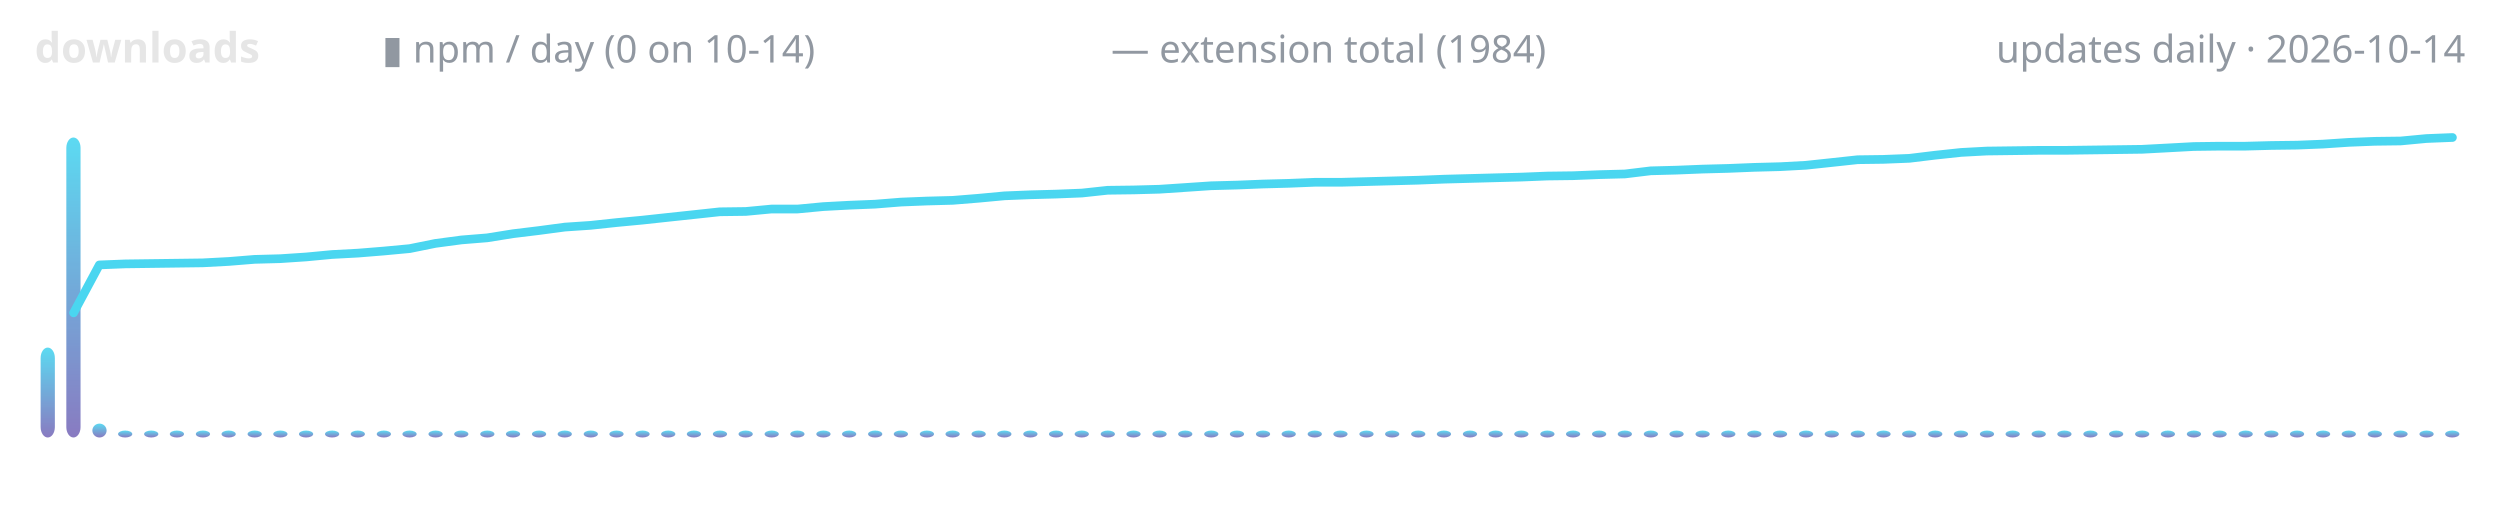
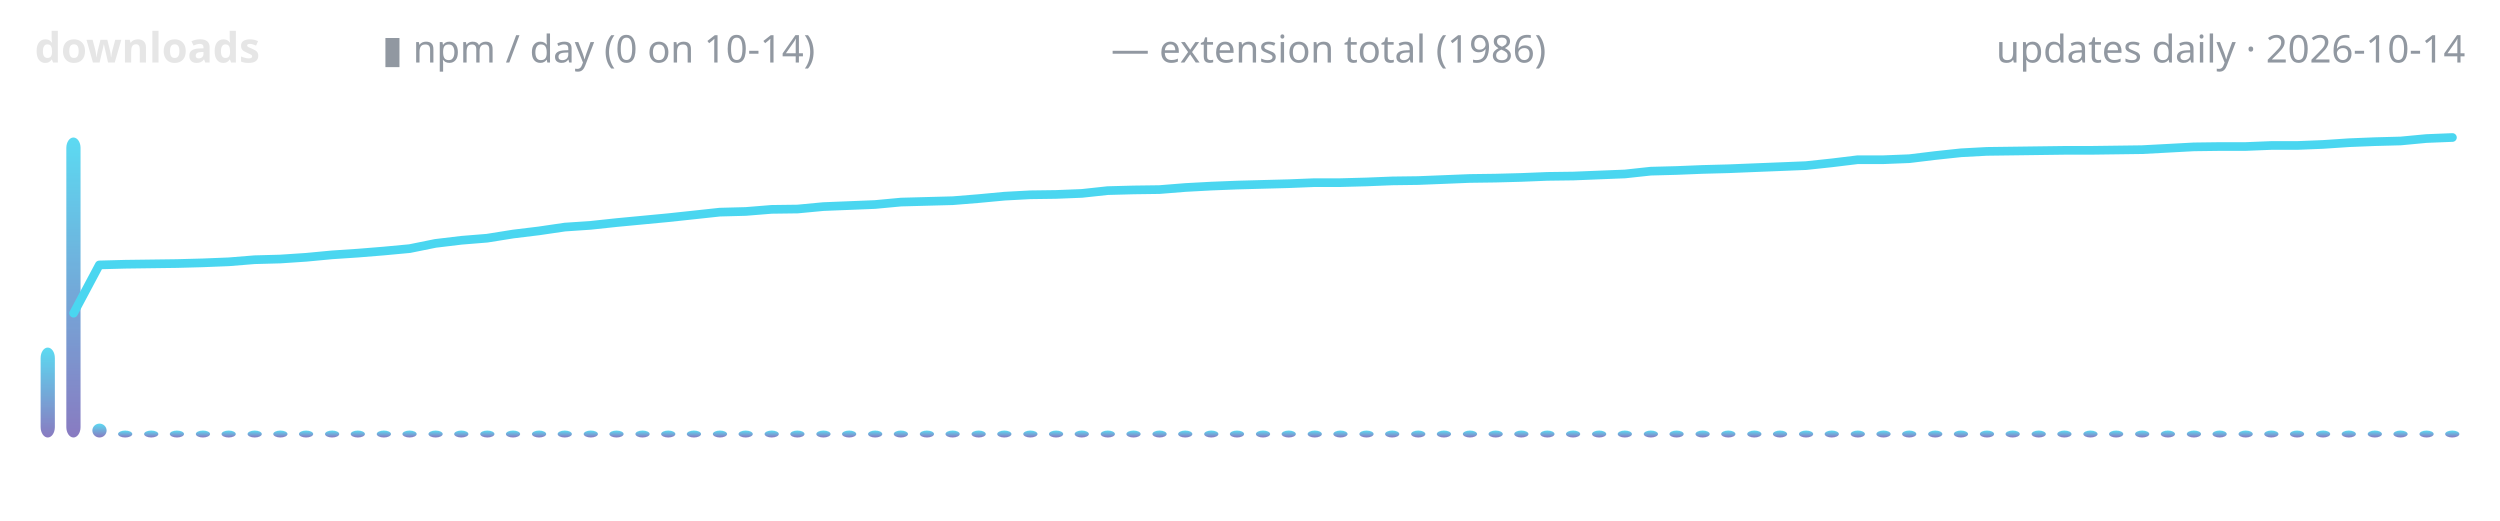
<svg xmlns="http://www.w3.org/2000/svg" width="720" height="150" viewBox="0 0 720 150" role="img" aria-label="lodestone downloads over time">
  <defs>
    <linearGradient id="g" x1="0" y1="1" x2="0" y2="0">
      <stop offset="0" stop-color="#7c6cba" />
      <stop offset="1" stop-color="#4ad6f0" />
    </linearGradient>
  </defs>
  <text x="10" y="18" font-family="ui-sans-serif,system-ui,sans-serif" font-size="12" font-weight="600" fill="#e6e6e6" text-anchor="start">downloads</text>
  <text x="110" y="18" font-family="ui-sans-serif,system-ui,sans-serif" font-size="11" font-weight="400" fill="#9198a1" text-anchor="start">▮ npm / day (0 on 10-14)</text>
-   <text x="320" y="18" font-family="ui-sans-serif,system-ui,sans-serif" font-size="11" font-weight="400" fill="#9198a1" text-anchor="start">— extension total (1984)</text>
+   <text x="320" y="18" font-family="ui-sans-serif,system-ui,sans-serif" font-size="11" font-weight="400" fill="#9198a1" text-anchor="start">— extension total (1986)</text>
  <text x="710" y="18" font-family="ui-sans-serif,system-ui,sans-serif" font-size="11" font-weight="400" fill="#9198a1" text-anchor="end">updates daily · 2026-10-14</text>
  <rect x="11.7" y="100.1" width="4.1" height="25.9" rx="3" fill="url(#g)" opacity="0.9" />
  <rect x="19.1" y="39.6" width="4.1" height="86.4" rx="3" fill="url(#g)" opacity="0.9" />
  <rect x="26.6" y="122.0" width="4.1" height="4.0" rx="3" fill="url(#g)" opacity="0.9" />
  <rect x="34.0" y="124.0" width="4.1" height="2.0" rx="3" fill="url(#g)" opacity="0.9" />
  <rect x="41.5" y="124.0" width="4.1" height="2.0" rx="3" fill="url(#g)" opacity="0.9" />
  <rect x="48.9" y="124.0" width="4.1" height="2.0" rx="3" fill="url(#g)" opacity="0.9" />
  <rect x="56.4" y="124.0" width="4.1" height="2.0" rx="3" fill="url(#g)" opacity="0.9" />
  <rect x="63.8" y="124.0" width="4.1" height="2.0" rx="3" fill="url(#g)" opacity="0.9" />
  <rect x="71.3" y="124.0" width="4.1" height="2.0" rx="3" fill="url(#g)" opacity="0.9" />
  <rect x="78.7" y="124.0" width="4.1" height="2.0" rx="3" fill="url(#g)" opacity="0.9" />
  <rect x="86.1" y="124.0" width="4.1" height="2.0" rx="3" fill="url(#g)" opacity="0.9" />
  <rect x="93.6" y="124.0" width="4.1" height="2.0" rx="3" fill="url(#g)" opacity="0.9" />
  <rect x="101.0" y="124.0" width="4.1" height="2.0" rx="3" fill="url(#g)" opacity="0.9" />
  <rect x="108.5" y="124.0" width="4.1" height="2.0" rx="3" fill="url(#g)" opacity="0.9" />
  <rect x="115.9" y="124.0" width="4.1" height="2.0" rx="3" fill="url(#g)" opacity="0.9" />
  <rect x="123.4" y="124.0" width="4.1" height="2.0" rx="3" fill="url(#g)" opacity="0.9" />
  <rect x="130.8" y="124.0" width="4.1" height="2.0" rx="3" fill="url(#g)" opacity="0.9" />
  <rect x="138.3" y="124.0" width="4.1" height="2.0" rx="3" fill="url(#g)" opacity="0.9" />
  <rect x="145.7" y="124.0" width="4.1" height="2.0" rx="3" fill="url(#g)" opacity="0.9" />
  <rect x="153.2" y="124.0" width="4.1" height="2.0" rx="3" fill="url(#g)" opacity="0.9" />
  <rect x="160.6" y="124.0" width="4.1" height="2.0" rx="3" fill="url(#g)" opacity="0.9" />
  <rect x="168.1" y="124.0" width="4.1" height="2.0" rx="3" fill="url(#g)" opacity="0.9" />
  <rect x="175.5" y="124.0" width="4.1" height="2.0" rx="3" fill="url(#g)" opacity="0.9" />
  <rect x="183.0" y="124.0" width="4.1" height="2.0" rx="3" fill="url(#g)" opacity="0.9" />
  <rect x="190.4" y="124.0" width="4.1" height="2.0" rx="3" fill="url(#g)" opacity="0.9" />
  <rect x="197.8" y="124.0" width="4.1" height="2.0" rx="3" fill="url(#g)" opacity="0.9" />
  <rect x="205.3" y="124.0" width="4.1" height="2.0" rx="3" fill="url(#g)" opacity="0.9" />
  <rect x="212.7" y="124.0" width="4.1" height="2.0" rx="3" fill="url(#g)" opacity="0.9" />
  <rect x="220.2" y="124.0" width="4.1" height="2.0" rx="3" fill="url(#g)" opacity="0.9" />
  <rect x="227.6" y="124.0" width="4.1" height="2.0" rx="3" fill="url(#g)" opacity="0.9" />
  <rect x="235.1" y="124.0" width="4.1" height="2.0" rx="3" fill="url(#g)" opacity="0.9" />
  <rect x="242.5" y="124.0" width="4.1" height="2.0" rx="3" fill="url(#g)" opacity="0.9" />
  <rect x="250.0" y="124.0" width="4.1" height="2.0" rx="3" fill="url(#g)" opacity="0.9" />
  <rect x="257.4" y="124.0" width="4.1" height="2.0" rx="3" fill="url(#g)" opacity="0.9" />
  <rect x="264.9" y="124.0" width="4.1" height="2.0" rx="3" fill="url(#g)" opacity="0.9" />
  <rect x="272.3" y="124.0" width="4.1" height="2.0" rx="3" fill="url(#g)" opacity="0.9" />
  <rect x="279.8" y="124.0" width="4.1" height="2.0" rx="3" fill="url(#g)" opacity="0.9" />
  <rect x="287.2" y="124.0" width="4.1" height="2.0" rx="3" fill="url(#g)" opacity="0.9" />
  <rect x="294.7" y="124.0" width="4.1" height="2.0" rx="3" fill="url(#g)" opacity="0.9" />
  <rect x="302.1" y="124.0" width="4.1" height="2.0" rx="3" fill="url(#g)" opacity="0.9" />
  <rect x="309.5" y="124.0" width="4.1" height="2.0" rx="3" fill="url(#g)" opacity="0.9" />
  <rect x="317.0" y="124.0" width="4.1" height="2.0" rx="3" fill="url(#g)" opacity="0.9" />
  <rect x="324.4" y="124.0" width="4.1" height="2.0" rx="3" fill="url(#g)" opacity="0.9" />
  <rect x="331.9" y="124.0" width="4.1" height="2.0" rx="3" fill="url(#g)" opacity="0.9" />
  <rect x="339.3" y="124.0" width="4.1" height="2.0" rx="3" fill="url(#g)" opacity="0.9" />
  <rect x="346.8" y="124.0" width="4.1" height="2.0" rx="3" fill="url(#g)" opacity="0.9" />
  <rect x="354.2" y="124.0" width="4.1" height="2.0" rx="3" fill="url(#g)" opacity="0.9" />
  <rect x="361.7" y="124.0" width="4.1" height="2.0" rx="3" fill="url(#g)" opacity="0.9" />
  <rect x="369.1" y="124.0" width="4.1" height="2.0" rx="3" fill="url(#g)" opacity="0.9" />
  <rect x="376.6" y="124.0" width="4.1" height="2.0" rx="3" fill="url(#g)" opacity="0.9" />
  <rect x="384.0" y="124.0" width="4.1" height="2.0" rx="3" fill="url(#g)" opacity="0.9" />
  <rect x="391.5" y="124.0" width="4.1" height="2.0" rx="3" fill="url(#g)" opacity="0.9" />
  <rect x="398.9" y="124.0" width="4.1" height="2.0" rx="3" fill="url(#g)" opacity="0.9" />
  <rect x="406.4" y="124.0" width="4.1" height="2.0" rx="3" fill="url(#g)" opacity="0.9" />
  <rect x="413.8" y="124.0" width="4.1" height="2.0" rx="3" fill="url(#g)" opacity="0.9" />
  <rect x="421.3" y="124.0" width="4.1" height="2.0" rx="3" fill="url(#g)" opacity="0.9" />
  <rect x="428.7" y="124.0" width="4.1" height="2.0" rx="3" fill="url(#g)" opacity="0.9" />
  <rect x="436.1" y="124.0" width="4.1" height="2.0" rx="3" fill="url(#g)" opacity="0.9" />
  <rect x="443.6" y="124.0" width="4.1" height="2.0" rx="3" fill="url(#g)" opacity="0.9" />
  <rect x="451.0" y="124.0" width="4.1" height="2.0" rx="3" fill="url(#g)" opacity="0.9" />
  <rect x="458.5" y="124.0" width="4.1" height="2.0" rx="3" fill="url(#g)" opacity="0.9" />
  <rect x="465.9" y="124.0" width="4.1" height="2.0" rx="3" fill="url(#g)" opacity="0.9" />
  <rect x="473.4" y="124.0" width="4.1" height="2.0" rx="3" fill="url(#g)" opacity="0.9" />
  <rect x="480.8" y="124.0" width="4.1" height="2.0" rx="3" fill="url(#g)" opacity="0.9" />
  <rect x="488.3" y="124.0" width="4.1" height="2.0" rx="3" fill="url(#g)" opacity="0.9" />
  <rect x="495.7" y="124.0" width="4.1" height="2.0" rx="3" fill="url(#g)" opacity="0.9" />
  <rect x="503.2" y="124.0" width="4.1" height="2.0" rx="3" fill="url(#g)" opacity="0.9" />
  <rect x="510.6" y="124.0" width="4.1" height="2.0" rx="3" fill="url(#g)" opacity="0.9" />
  <rect x="518.1" y="124.0" width="4.1" height="2.0" rx="3" fill="url(#g)" opacity="0.9" />
  <rect x="525.5" y="124.0" width="4.1" height="2.0" rx="3" fill="url(#g)" opacity="0.9" />
  <rect x="533.0" y="124.0" width="4.1" height="2.0" rx="3" fill="url(#g)" opacity="0.9" />
  <rect x="540.4" y="124.0" width="4.1" height="2.0" rx="3" fill="url(#g)" opacity="0.9" />
  <rect x="547.8" y="124.0" width="4.1" height="2.0" rx="3" fill="url(#g)" opacity="0.9" />
  <rect x="555.3" y="124.0" width="4.1" height="2.0" rx="3" fill="url(#g)" opacity="0.9" />
  <rect x="562.7" y="124.0" width="4.1" height="2.0" rx="3" fill="url(#g)" opacity="0.9" />
  <rect x="570.2" y="124.0" width="4.1" height="2.0" rx="3" fill="url(#g)" opacity="0.9" />
  <rect x="577.6" y="124.0" width="4.1" height="2.0" rx="3" fill="url(#g)" opacity="0.9" />
  <rect x="585.1" y="124.0" width="4.1" height="2.0" rx="3" fill="url(#g)" opacity="0.9" />
  <rect x="592.5" y="124.0" width="4.1" height="2.0" rx="3" fill="url(#g)" opacity="0.9" />
  <rect x="600.0" y="124.0" width="4.1" height="2.0" rx="3" fill="url(#g)" opacity="0.9" />
  <rect x="607.4" y="124.0" width="4.1" height="2.0" rx="3" fill="url(#g)" opacity="0.9" />
  <rect x="614.9" y="124.0" width="4.1" height="2.0" rx="3" fill="url(#g)" opacity="0.9" />
  <rect x="622.3" y="124.0" width="4.1" height="2.0" rx="3" fill="url(#g)" opacity="0.9" />
  <rect x="629.8" y="124.0" width="4.1" height="2.0" rx="3" fill="url(#g)" opacity="0.9" />
  <rect x="637.2" y="124.0" width="4.1" height="2.0" rx="3" fill="url(#g)" opacity="0.9" />
  <rect x="644.7" y="124.0" width="4.1" height="2.0" rx="3" fill="url(#g)" opacity="0.9" />
  <rect x="652.1" y="124.0" width="4.1" height="2.0" rx="3" fill="url(#g)" opacity="0.9" />
  <rect x="659.5" y="124.0" width="4.1" height="2.0" rx="3" fill="url(#g)" opacity="0.9" />
  <rect x="667.0" y="124.0" width="4.1" height="2.0" rx="3" fill="url(#g)" opacity="0.9" />
  <rect x="674.4" y="124.0" width="4.1" height="2.0" rx="3" fill="url(#g)" opacity="0.9" />
  <rect x="681.9" y="124.0" width="4.1" height="2.0" rx="3" fill="url(#g)" opacity="0.9" />
  <rect x="689.3" y="124.0" width="4.1" height="2.0" rx="3" fill="url(#g)" opacity="0.9" />
  <rect x="696.8" y="124.0" width="4.1" height="2.0" rx="3" fill="url(#g)" opacity="0.9" />
  <rect x="704.2" y="124.0" width="4.1" height="2.0" rx="3" fill="url(#g)" opacity="0.9" />
-   <polyline points="21.2,90.1 28.6,76.3 36.1,76.0 43.5,75.9 51.0,75.8 58.4,75.7 65.9,75.3 73.3,74.7 80.7,74.5 88.2,74.0 95.6,73.3 103.1,72.9 110.5,72.3 118.0,71.6 125.4,70.1 132.9,69.1 140.3,68.5 147.8,67.3 155.2,66.4 162.7,65.4 170.1,64.9 177.6,64.1 185.0,63.4 192.4,62.6 199.9,61.8 207.3,61.0 214.8,60.9 222.2,60.2 229.7,60.2 237.1,59.5 244.6,59.1 252.0,58.8 259.5,58.2 266.9,57.9 274.4,57.7 281.8,57.1 289.3,56.4 296.7,56.1 304.1,55.9 311.6,55.6 319.0,54.8 326.5,54.7 333.9,54.5 341.4,54.0 348.8,53.5 356.3,53.3 363.7,53.0 371.2,52.8 378.6,52.5 386.1,52.5 393.5,52.3 401.0,52.1 408.4,51.9 415.9,51.6 423.3,51.4 430.7,51.2 438.2,51.0 445.6,50.7 453.1,50.6 460.5,50.3 468.0,50.1 475.4,49.2 482.9,49.0 490.3,48.7 497.8,48.5 505.2,48.2 512.7,48.0 520.1,47.6 527.6,46.8 535.0,46.0 542.4,45.9 549.9,45.6 557.3,44.7 564.8,43.9 572.2,43.5 579.7,43.4 587.1,43.3 594.6,43.3 602.0,43.2 609.5,43.1 616.9,43.0 624.4,42.6 631.8,42.2 639.3,42.1 646.7,42.1 654.1,41.9 661.6,41.8 669.0,41.5 676.5,41.0 683.9,40.7 691.4,40.6 698.8,39.9 706.3,39.6" fill="none" stroke="#4ad6f0" stroke-width="2.5" stroke-linecap="round" stroke-linejoin="round" />
+   <polyline points="21.2,90.2 28.6,76.3 36.1,76.1 43.5,76.0 51.0,75.9 58.4,75.7 65.9,75.4 73.3,74.8 80.7,74.6 88.2,74.1 95.6,73.4 103.1,72.9 110.5,72.3 118.0,71.6 125.4,70.1 132.9,69.2 140.3,68.6 147.8,67.4 155.2,66.5 162.7,65.4 170.1,64.9 177.6,64.1 185.0,63.4 192.4,62.7 199.9,61.9 207.3,61.1 214.8,60.9 222.2,60.3 229.7,60.2 237.1,59.5 244.6,59.2 252.0,58.9 259.5,58.2 266.9,58.0 274.4,57.8 281.8,57.2 289.3,56.5 296.7,56.1 304.1,56.0 311.6,55.7 319.0,54.9 326.5,54.7 333.9,54.6 341.4,54.0 348.8,53.6 356.3,53.3 363.7,53.1 371.2,52.9 378.6,52.6 386.1,52.6 393.5,52.4 401.0,52.1 408.4,52.0 415.9,51.7 423.3,51.4 430.7,51.3 438.2,51.1 445.6,50.8 453.1,50.7 460.5,50.4 468.0,50.1 475.4,49.3 482.9,49.1 490.3,48.8 497.8,48.6 505.2,48.3 512.7,48.0 520.1,47.7 527.6,46.9 535.0,46.0 542.4,46.0 549.9,45.7 557.3,44.8 564.8,44.0 572.2,43.6 579.7,43.5 587.1,43.4 594.6,43.3 602.0,43.3 609.5,43.2 616.9,43.1 624.4,42.7 631.8,42.3 639.3,42.2 646.7,42.2 654.1,41.9 661.6,41.9 669.0,41.6 676.5,41.1 683.9,40.8 691.4,40.6 698.8,39.9 706.3,39.6" fill="none" stroke="#4ad6f0" stroke-width="2.5" stroke-linecap="round" stroke-linejoin="round" />
</svg>
